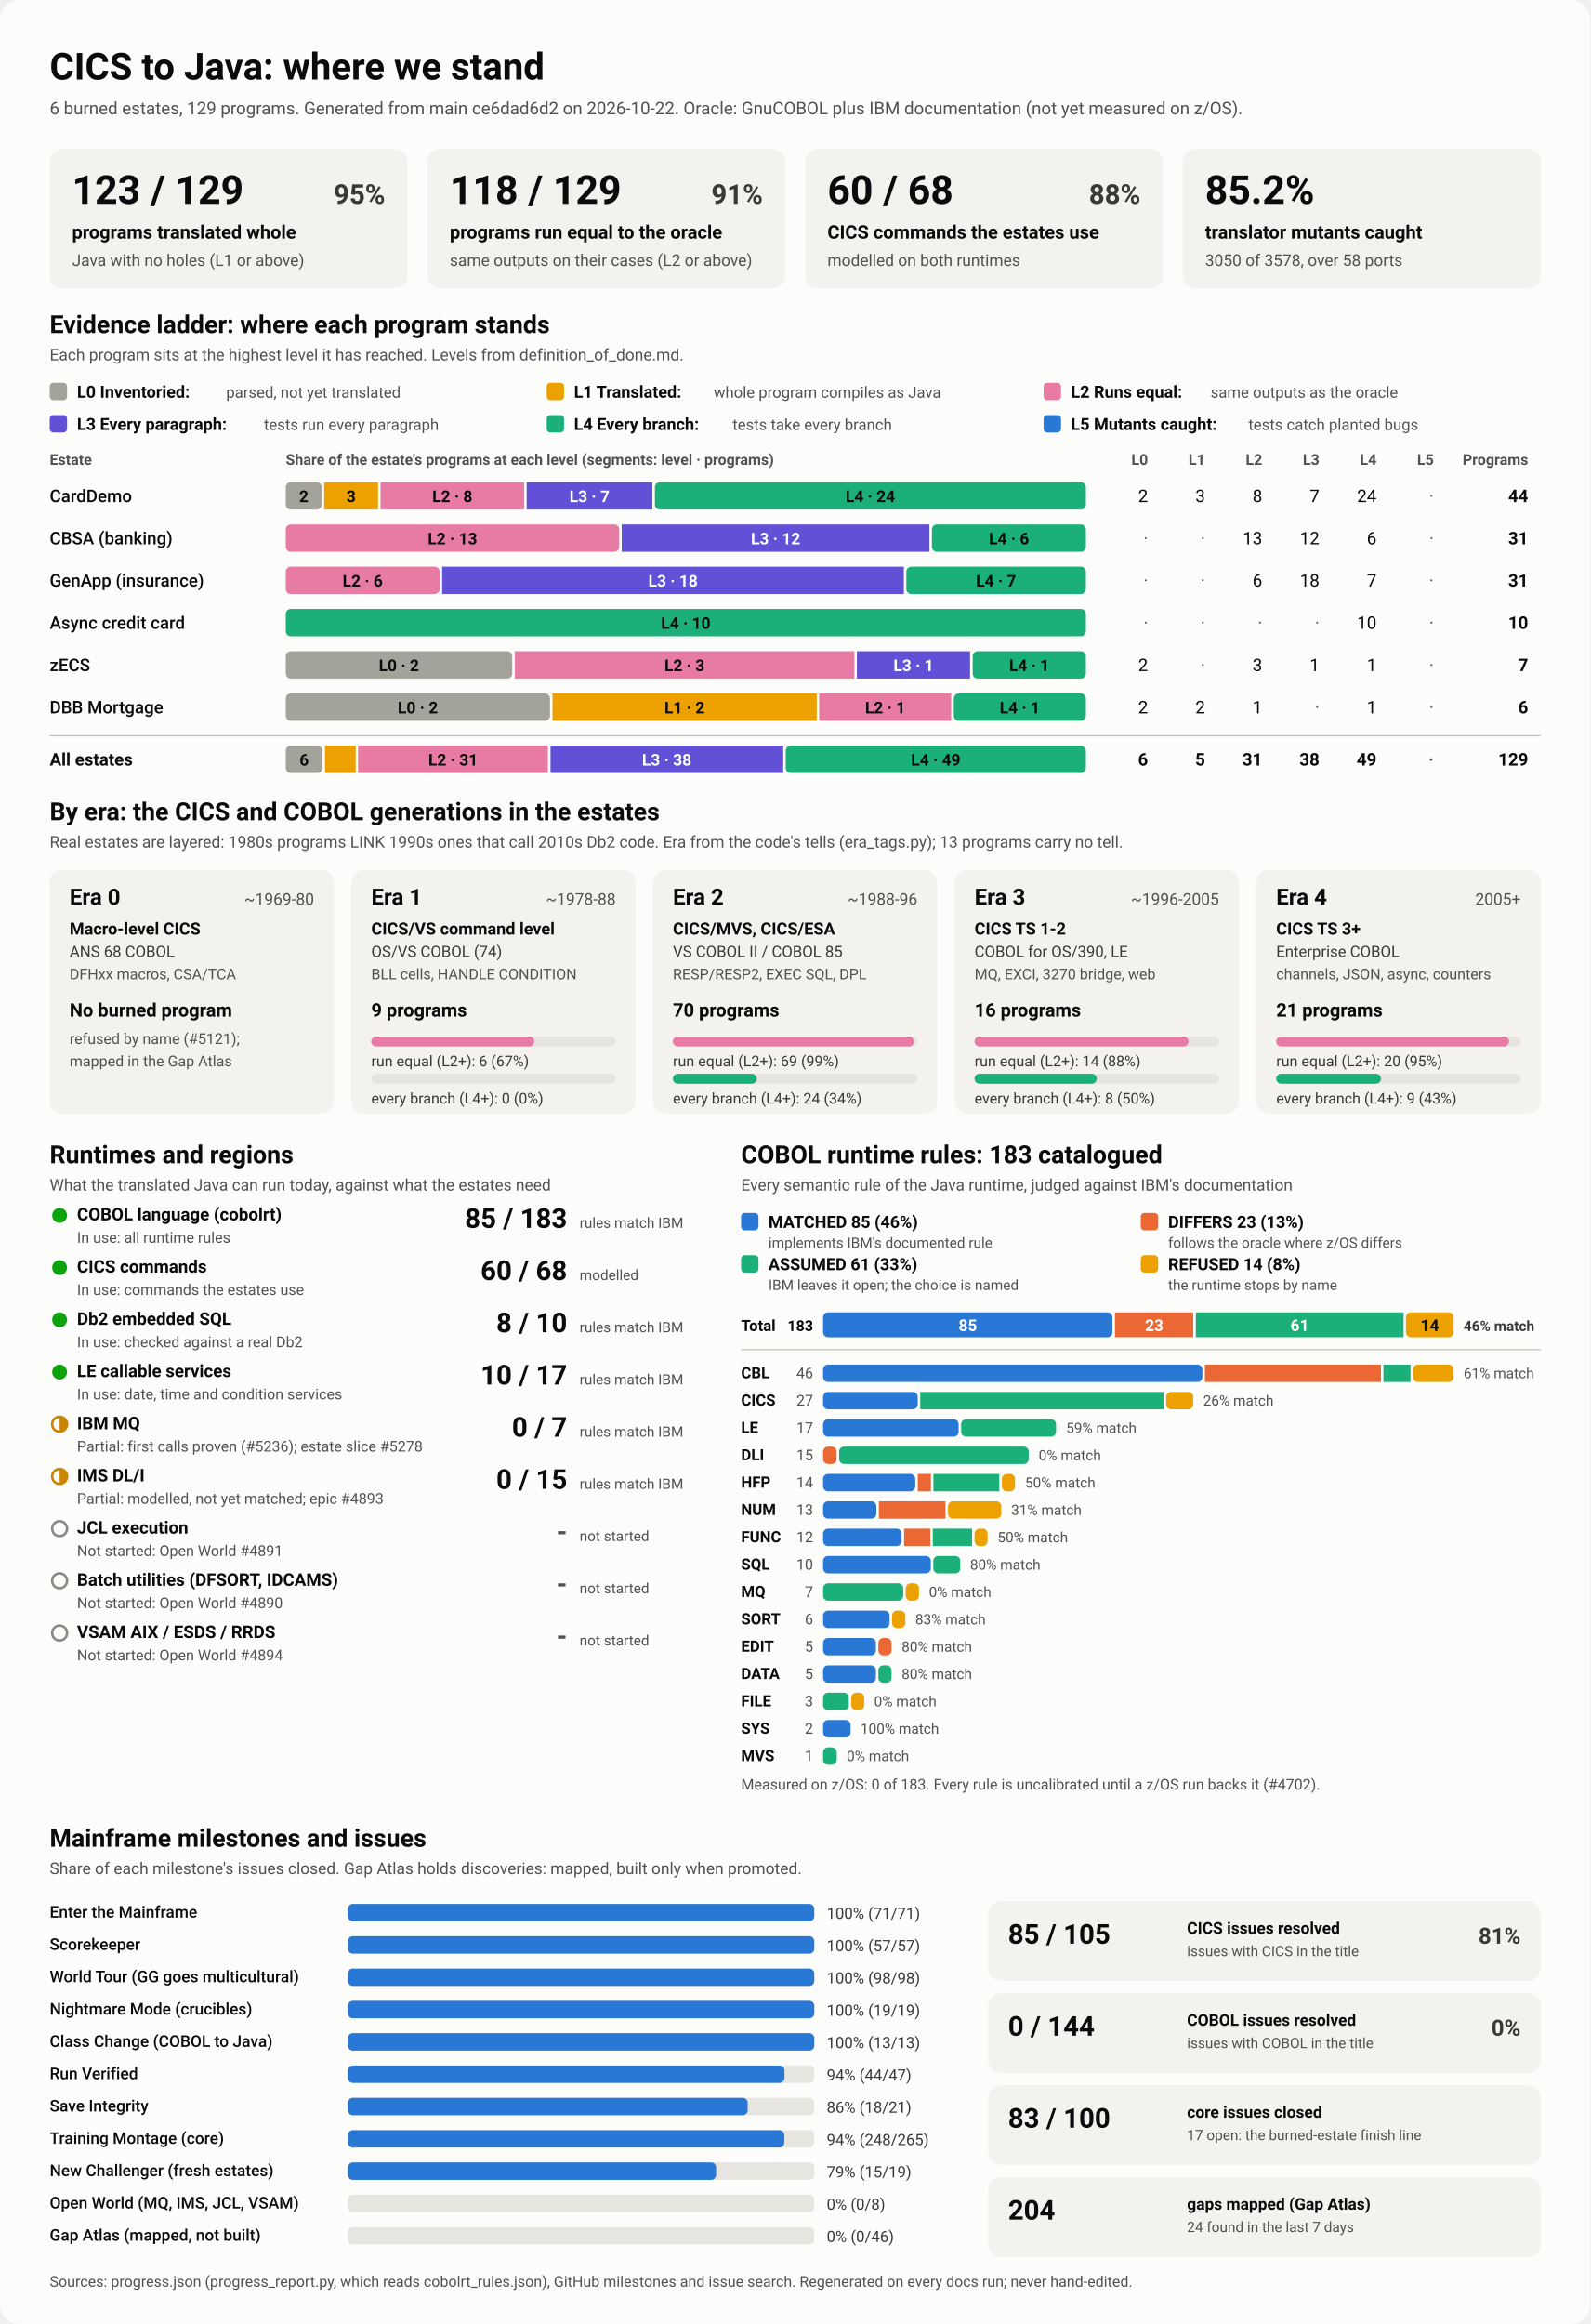
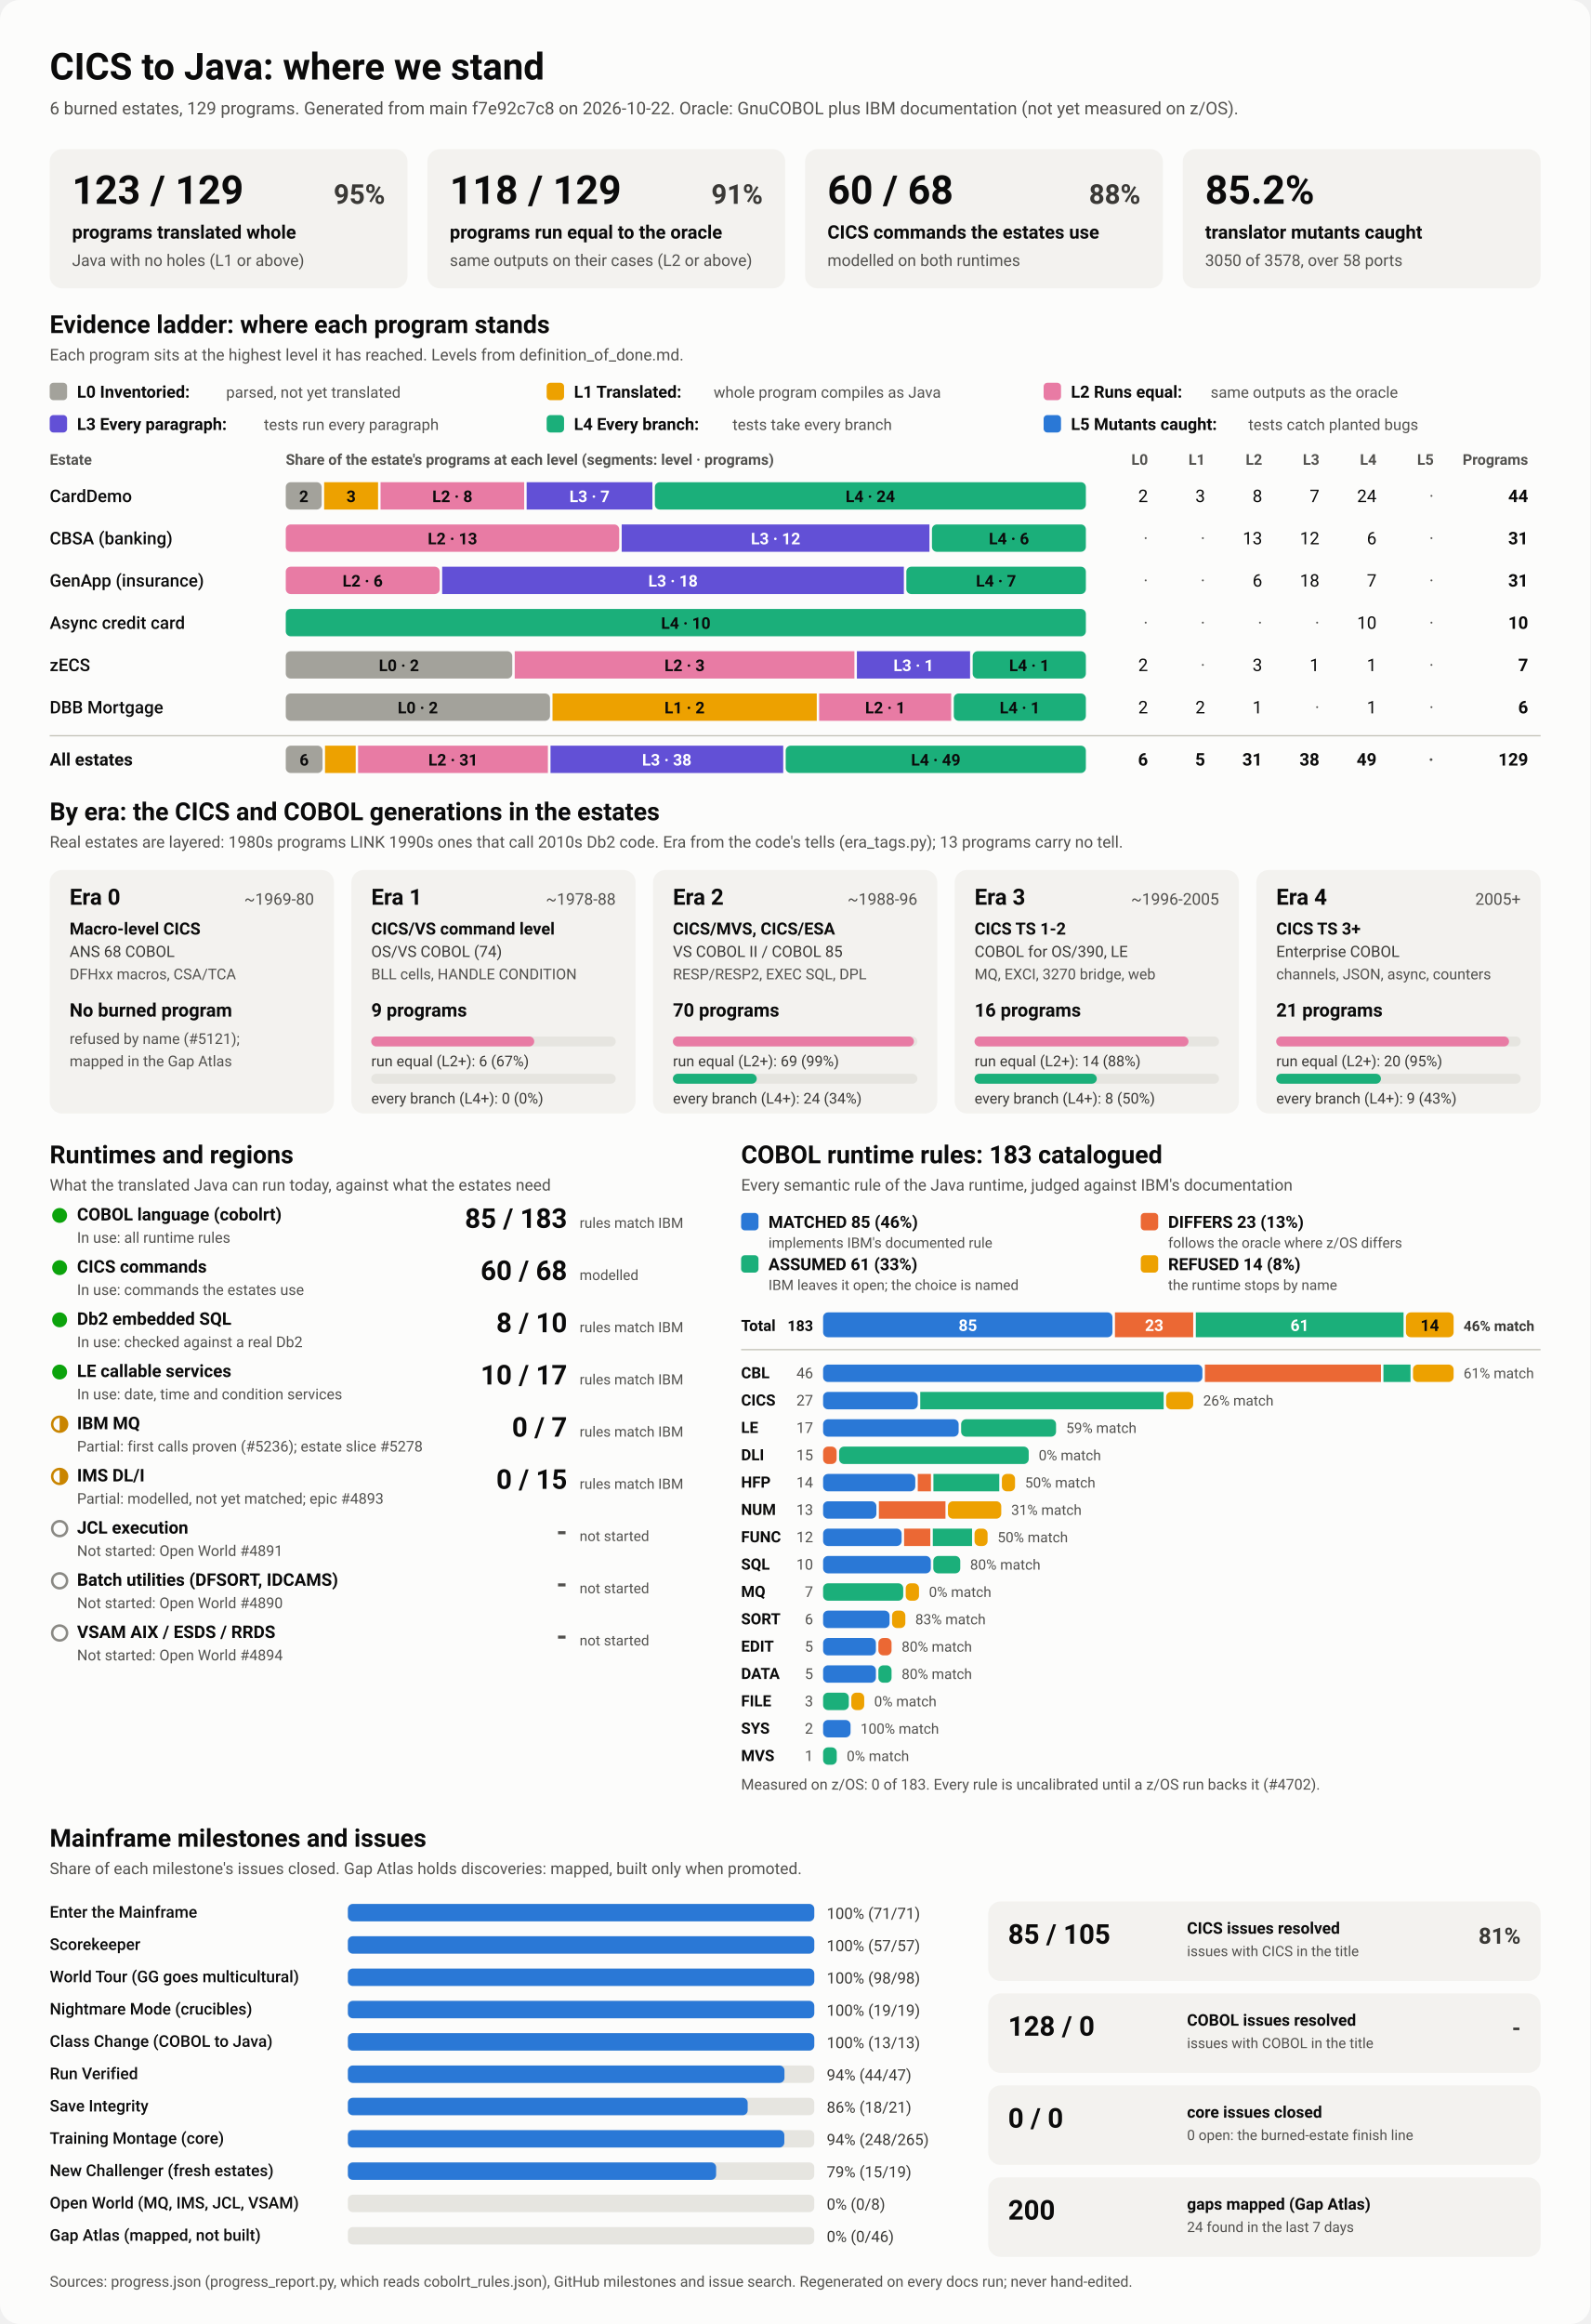
<svg xmlns="http://www.w3.org/2000/svg" viewBox="0 0 1280 1870" width="1280" height="1870" role="img" aria-labelledby="ttl">
  <style>
    svg { font-family: system-ui, -apple-system, 'Segoe UI', Roboto, Helvetica, Arial, sans-serif; }
    .bg { fill: #fcfcfb; }
    .card { fill: #f3f2ef; }
    .track { fill: #e6e5e0; }
    .rule { stroke: #c3c2b7; stroke-width: 1; }
    .t1 { fill: #0b0b0b; } .t2 { fill: #3a3936; } .t3 { fill: #52514e; }
    .on-dark { fill: #ffffff; } .on-light { fill: #0b0b0b; }
    .lv0 { fill: #a3a29b; } .lv1 { fill: #eda100; } .lv2 { fill: #e87ba4; } .lv3 { fill: #6250d6; } .lv4 { fill: #1baf7a; } .lv5 { fill: #2a78d6; } 
    .s0 { fill: #2a78d6; } .s1 { fill: #eb6834; } .s2 { fill: #1baf7a; } .s3 { fill: #eda100; } 
    .prog { fill: #2a78d6; }
    .st-good { fill: #0ca30c; } .st-warn { fill: none; stroke: #c98500; stroke-width: 2; }
    .st-warn-fill { fill: #c98500; } .st-none { fill: none; stroke: #8a8984; stroke-width: 2; }
    @media (prefers-color-scheme: dark) {
      .bg { fill: #1a1a19; } .card { fill: #242422; } .track { fill: #383835; } .rule { stroke: #52514e; }
      .t1 { fill: #f0efec; } .t2 { fill: #dddcd6; } .t3 { fill: #c3c2b7; }
      .on-light { fill: #0b0b0b; } .prog { fill: #3987e5; }
      .lv0 { fill: #6b6a64; } .lv1 { fill: #c98500; } .lv2 { fill: #d55181; } .lv3 { fill: #9085e9; } .lv4 { fill: #199e70; } .lv5 { fill: #3987e5; } 
      .s0 { fill: #3987e5; } .s1 { fill: #d95926; } .s2 { fill: #199e70; } .s3 { fill: #c98500; } 
    }
  </style>
  <rect class="bg" width="1280" height="1870" rx="16" />
  <text x="40.0" y="64.0" class="t1" font-size="30" font-weight="700" text-anchor="start">CICS to Java: where we stand</text>
-   <text x="40.0" y="92.0" class="t3" font-size="14" font-weight="400" text-anchor="start">6 burned estates, 129 programs. Generated from main ce6dad6d2 on 2026-10-22. Oracle: GnuCOBOL plus IBM documentation (not yet measured on z/OS).</text>
+   <text x="40.0" y="92.0" class="t3" font-size="14" font-weight="400" text-anchor="start">6 burned estates, 129 programs. Generated from main f7e92c7c8 on 2026-10-22. Oracle: GnuCOBOL plus IBM documentation (not yet measured on z/OS).</text>
  <rect x="40.0" y="120.0" width="288.0" height="112.0" rx="10" class="card" />
  <text x="58.0" y="164.0" class="t1" font-size="32" font-weight="700" text-anchor="start">123 / 129</text>
  <text x="310.0" y="164.0" class="t2" font-size="22" font-weight="600" text-anchor="end">95%</text>
  <text x="58.0" y="192.0" class="t1" font-size="15" font-weight="600" text-anchor="start">programs translated whole</text>
  <text x="58.0" y="214.0" class="t3" font-size="13" font-weight="400" text-anchor="start">Java with no holes (L1 or above)</text>
  <rect x="344.0" y="120.0" width="288.0" height="112.0" rx="10" class="card" />
  <text x="362.0" y="164.0" class="t1" font-size="32" font-weight="700" text-anchor="start">118 / 129</text>
  <text x="614.0" y="164.0" class="t2" font-size="22" font-weight="600" text-anchor="end">91%</text>
  <text x="362.0" y="192.0" class="t1" font-size="15" font-weight="600" text-anchor="start">programs run equal to the oracle</text>
  <text x="362.0" y="214.0" class="t3" font-size="13" font-weight="400" text-anchor="start">same outputs on their cases (L2 or above)</text>
  <rect x="648.0" y="120.0" width="288.0" height="112.0" rx="10" class="card" />
  <text x="666.0" y="164.0" class="t1" font-size="32" font-weight="700" text-anchor="start">60 / 68</text>
  <text x="918.0" y="164.0" class="t2" font-size="22" font-weight="600" text-anchor="end">88%</text>
  <text x="666.0" y="192.0" class="t1" font-size="15" font-weight="600" text-anchor="start">CICS commands the estates use</text>
  <text x="666.0" y="214.0" class="t3" font-size="13" font-weight="400" text-anchor="start">modelled on both runtimes</text>
  <rect x="952.0" y="120.0" width="288.0" height="112.0" rx="10" class="card" />
  <text x="970.0" y="164.0" class="t1" font-size="32" font-weight="700" text-anchor="start">85.2%</text>
  <text x="970.0" y="192.0" class="t1" font-size="15" font-weight="600" text-anchor="start">translator mutants caught</text>
  <text x="970.0" y="214.0" class="t3" font-size="13" font-weight="400" text-anchor="start">3050 of 3578, over 58 ports</text>
  <text x="40.0" y="268.0" class="t1" font-size="20" font-weight="700" text-anchor="start">Evidence ladder: where each program stands</text>
  <text x="40.0" y="290.0" class="t3" font-size="13" font-weight="400" text-anchor="start">Each program sits at the highest level it has reached. Levels from definition_of_done.md.</text>
  <rect x="40.0" y="308.0" width="14.0" height="14.0" rx="3" class="lv0" />
  <text x="62.0" y="320.0" class="t1" font-size="13.5" font-weight="600" text-anchor="start">L0 Inventoried:</text>
  <text x="182.0" y="320.0" class="t3" font-size="12.5" font-weight="400" text-anchor="start">parsed, not yet translated</text>
  <rect x="440.0" y="308.0" width="14.0" height="14.0" rx="3" class="lv1" />
  <text x="462.0" y="320.0" class="t1" font-size="13.5" font-weight="600" text-anchor="start">L1 Translated:</text>
  <text x="574.4" y="320.0" class="t3" font-size="12.5" font-weight="400" text-anchor="start">whole program compiles as Java</text>
  <rect x="840.0" y="308.0" width="14.0" height="14.0" rx="3" class="lv2" />
  <text x="862.0" y="320.0" class="t1" font-size="13.5" font-weight="600" text-anchor="start">L2 Runs equal:</text>
  <text x="974.4" y="320.0" class="t3" font-size="12.5" font-weight="400" text-anchor="start">same outputs as the oracle</text>
  <rect x="40.0" y="334.0" width="14.0" height="14.0" rx="3" class="lv3" />
  <text x="62.0" y="346.0" class="t1" font-size="13.5" font-weight="600" text-anchor="start">L3 Every paragraph:</text>
  <text x="212.4" y="346.0" class="t3" font-size="12.5" font-weight="400" text-anchor="start">tests run every paragraph</text>
  <rect x="440.0" y="334.0" width="14.0" height="14.0" rx="3" class="lv4" />
  <text x="462.0" y="346.0" class="t1" font-size="13.5" font-weight="600" text-anchor="start">L4 Every branch:</text>
  <text x="589.6" y="346.0" class="t3" font-size="12.5" font-weight="400" text-anchor="start">tests take every branch</text>
  <rect x="840.0" y="334.0" width="14.0" height="14.0" rx="3" class="lv5" />
  <text x="862.0" y="346.0" class="t1" font-size="13.5" font-weight="600" text-anchor="start">L5 Mutants caught:</text>
  <text x="1004.8" y="346.0" class="t3" font-size="12.5" font-weight="400" text-anchor="start">tests catch planted bugs</text>
  <text x="40.0" y="374.0" class="t3" font-size="12" font-weight="600" text-anchor="start">Estate</text>
  <text x="230.0" y="374.0" class="t3" font-size="12" font-weight="600" text-anchor="start">Share of the estate's programs at each level (segments: level · programs)</text>
  <text x="924.0" y="374.0" class="t3" font-size="12" font-weight="600" text-anchor="end">L0</text>
  <text x="970.0" y="374.0" class="t3" font-size="12" font-weight="600" text-anchor="end">L1</text>
  <text x="1016.0" y="374.0" class="t3" font-size="12" font-weight="600" text-anchor="end">L2</text>
  <text x="1062.0" y="374.0" class="t3" font-size="12" font-weight="600" text-anchor="end">L3</text>
  <text x="1108.0" y="374.0" class="t3" font-size="12" font-weight="600" text-anchor="end">L4</text>
  <text x="1154.0" y="374.0" class="t3" font-size="12" font-weight="600" text-anchor="end">L5</text>
  <text x="1230.0" y="374.0" class="t3" font-size="12" font-weight="600" text-anchor="end">Programs</text>
  <text x="40.0" y="404.0" class="t1" font-size="14" font-weight="500" text-anchor="start">CardDemo</text>
  <rect x="230.0" y="388.0" width="28.9" height="22.0" rx="4" class="lv0" />
  <text x="244.5" y="404.0" class="on-light" font-size="13" font-weight="600" text-anchor="middle">2</text>
  <rect x="260.9" y="388.0" width="43.4" height="22.0" rx="0" class="lv1" />
  <text x="282.6" y="404.0" class="on-light" font-size="13" font-weight="600" text-anchor="middle">3</text>
  <rect x="306.3" y="388.0" width="115.6" height="22.0" rx="0" class="lv2" />
  <text x="364.1" y="404.0" class="on-light" font-size="13" font-weight="600" text-anchor="middle">L2 · 8</text>
  <rect x="423.9" y="388.0" width="101.2" height="22.0" rx="0" class="lv3" />
  <text x="474.5" y="404.0" class="on-dark" font-size="13" font-weight="600" text-anchor="middle">L3 · 7</text>
  <rect x="527.1" y="388.0" width="346.9" height="22.0" rx="4" class="lv4" />
  <text x="700.5" y="404.0" class="on-light" font-size="13" font-weight="600" text-anchor="middle">L4 · 24</text>
  <text x="924.0" y="404.0" class="t1" font-size="14" font-weight="400" text-anchor="end">2</text>
  <text x="970.0" y="404.0" class="t1" font-size="14" font-weight="400" text-anchor="end">3</text>
  <text x="1016.0" y="404.0" class="t1" font-size="14" font-weight="400" text-anchor="end">8</text>
  <text x="1062.0" y="404.0" class="t1" font-size="14" font-weight="400" text-anchor="end">7</text>
  <text x="1108.0" y="404.0" class="t1" font-size="14" font-weight="400" text-anchor="end">24</text>
  <text x="1154.0" y="404.0" class="t3" font-size="14" font-weight="400" text-anchor="end">·</text>
  <text x="1230.0" y="404.0" class="t1" font-size="14" font-weight="700" text-anchor="end">44</text>
  <text x="40.0" y="438.0" class="t1" font-size="14" font-weight="500" text-anchor="start">CBSA (banking)</text>
  <rect x="230.0" y="422.0" width="268.4" height="22.0" rx="4" class="lv2" />
  <text x="364.2" y="438.0" class="on-light" font-size="13" font-weight="600" text-anchor="middle">L2 · 13</text>
  <rect x="500.4" y="422.0" width="247.7" height="22.0" rx="0" class="lv3" />
  <text x="624.3" y="438.0" class="on-dark" font-size="13" font-weight="600" text-anchor="middle">L3 · 12</text>
  <rect x="750.1" y="422.0" width="123.9" height="22.0" rx="4" class="lv4" />
  <text x="812.1" y="438.0" class="on-light" font-size="13" font-weight="600" text-anchor="middle">L4 · 6</text>
  <text x="924.0" y="438.0" class="t3" font-size="14" font-weight="400" text-anchor="end">·</text>
  <text x="970.0" y="438.0" class="t3" font-size="14" font-weight="400" text-anchor="end">·</text>
  <text x="1016.0" y="438.0" class="t1" font-size="14" font-weight="400" text-anchor="end">13</text>
  <text x="1062.0" y="438.0" class="t1" font-size="14" font-weight="400" text-anchor="end">12</text>
  <text x="1108.0" y="438.0" class="t1" font-size="14" font-weight="400" text-anchor="end">6</text>
  <text x="1154.0" y="438.0" class="t3" font-size="14" font-weight="400" text-anchor="end">·</text>
  <text x="1230.0" y="438.0" class="t1" font-size="14" font-weight="700" text-anchor="end">31</text>
  <text x="40.0" y="472.0" class="t1" font-size="14" font-weight="500" text-anchor="start">GenApp (insurance)</text>
  <rect x="230.0" y="456.0" width="123.9" height="22.0" rx="4" class="lv2" />
  <text x="291.9" y="472.0" class="on-light" font-size="13" font-weight="600" text-anchor="middle">L2 · 6</text>
  <rect x="355.9" y="456.0" width="371.6" height="22.0" rx="0" class="lv3" />
  <text x="541.7" y="472.0" class="on-dark" font-size="13" font-weight="600" text-anchor="middle">L3 · 18</text>
  <rect x="729.5" y="456.0" width="144.5" height="22.0" rx="4" class="lv4" />
  <text x="801.7" y="472.0" class="on-light" font-size="13" font-weight="600" text-anchor="middle">L4 · 7</text>
  <text x="924.0" y="472.0" class="t3" font-size="14" font-weight="400" text-anchor="end">·</text>
  <text x="970.0" y="472.0" class="t3" font-size="14" font-weight="400" text-anchor="end">·</text>
  <text x="1016.0" y="472.0" class="t1" font-size="14" font-weight="400" text-anchor="end">6</text>
  <text x="1062.0" y="472.0" class="t1" font-size="14" font-weight="400" text-anchor="end">18</text>
  <text x="1108.0" y="472.0" class="t1" font-size="14" font-weight="400" text-anchor="end">7</text>
  <text x="1154.0" y="472.0" class="t3" font-size="14" font-weight="400" text-anchor="end">·</text>
  <text x="1230.0" y="472.0" class="t1" font-size="14" font-weight="700" text-anchor="end">31</text>
  <text x="40.0" y="506.0" class="t1" font-size="14" font-weight="500" text-anchor="start">Async credit card</text>
  <rect x="230.0" y="490.0" width="644.0" height="22.0" rx="4" class="lv4" />
  <text x="552.0" y="506.0" class="on-light" font-size="13" font-weight="600" text-anchor="middle">L4 · 10</text>
  <text x="924.0" y="506.0" class="t3" font-size="14" font-weight="400" text-anchor="end">·</text>
  <text x="970.0" y="506.0" class="t3" font-size="14" font-weight="400" text-anchor="end">·</text>
  <text x="1016.0" y="506.0" class="t3" font-size="14" font-weight="400" text-anchor="end">·</text>
  <text x="1062.0" y="506.0" class="t3" font-size="14" font-weight="400" text-anchor="end">·</text>
  <text x="1108.0" y="506.0" class="t1" font-size="14" font-weight="400" text-anchor="end">10</text>
  <text x="1154.0" y="506.0" class="t3" font-size="14" font-weight="400" text-anchor="end">·</text>
  <text x="1230.0" y="506.0" class="t1" font-size="14" font-weight="700" text-anchor="end">10</text>
  <text x="40.0" y="540.0" class="t1" font-size="14" font-weight="500" text-anchor="start">zECS</text>
  <rect x="230.0" y="524.0" width="182.3" height="22.0" rx="4" class="lv0" />
  <text x="321.1" y="540.0" class="on-light" font-size="13" font-weight="600" text-anchor="middle">L0 · 2</text>
  <rect x="414.3" y="524.0" width="273.4" height="22.0" rx="0" class="lv2" />
  <text x="551.0" y="540.0" class="on-light" font-size="13" font-weight="600" text-anchor="middle">L2 · 3</text>
  <rect x="689.7" y="524.0" width="91.1" height="22.0" rx="0" class="lv3" />
  <text x="735.3" y="540.0" class="on-dark" font-size="13" font-weight="600" text-anchor="middle">L3 · 1</text>
  <rect x="782.9" y="524.0" width="91.1" height="22.0" rx="4" class="lv4" />
  <text x="828.4" y="540.0" class="on-light" font-size="13" font-weight="600" text-anchor="middle">L4 · 1</text>
  <text x="924.0" y="540.0" class="t1" font-size="14" font-weight="400" text-anchor="end">2</text>
  <text x="970.0" y="540.0" class="t3" font-size="14" font-weight="400" text-anchor="end">·</text>
  <text x="1016.0" y="540.0" class="t1" font-size="14" font-weight="400" text-anchor="end">3</text>
  <text x="1062.0" y="540.0" class="t1" font-size="14" font-weight="400" text-anchor="end">1</text>
  <text x="1108.0" y="540.0" class="t1" font-size="14" font-weight="400" text-anchor="end">1</text>
  <text x="1154.0" y="540.0" class="t3" font-size="14" font-weight="400" text-anchor="end">·</text>
  <text x="1230.0" y="540.0" class="t1" font-size="14" font-weight="700" text-anchor="end">7</text>
  <text x="40.0" y="574.0" class="t1" font-size="14" font-weight="500" text-anchor="start">DBB Mortgage</text>
  <rect x="230.0" y="558.0" width="212.7" height="22.0" rx="4" class="lv0" />
  <text x="336.3" y="574.0" class="on-light" font-size="13" font-weight="600" text-anchor="middle">L0 · 2</text>
  <rect x="444.7" y="558.0" width="212.7" height="22.0" rx="0" class="lv1" />
  <text x="551.0" y="574.0" class="on-light" font-size="13" font-weight="600" text-anchor="middle">L1 · 2</text>
  <rect x="659.3" y="558.0" width="106.3" height="22.0" rx="0" class="lv2" />
  <text x="712.5" y="574.0" class="on-light" font-size="13" font-weight="600" text-anchor="middle">L2 · 1</text>
  <rect x="767.7" y="558.0" width="106.3" height="22.0" rx="4" class="lv4" />
  <text x="820.8" y="574.0" class="on-light" font-size="13" font-weight="600" text-anchor="middle">L4 · 1</text>
  <text x="924.0" y="574.0" class="t1" font-size="14" font-weight="400" text-anchor="end">2</text>
  <text x="970.0" y="574.0" class="t1" font-size="14" font-weight="400" text-anchor="end">2</text>
  <text x="1016.0" y="574.0" class="t1" font-size="14" font-weight="400" text-anchor="end">1</text>
  <text x="1062.0" y="574.0" class="t3" font-size="14" font-weight="400" text-anchor="end">·</text>
  <text x="1108.0" y="574.0" class="t1" font-size="14" font-weight="400" text-anchor="end">1</text>
  <text x="1154.0" y="574.0" class="t3" font-size="14" font-weight="400" text-anchor="end">·</text>
  <text x="1230.0" y="574.0" class="t1" font-size="14" font-weight="700" text-anchor="end">6</text>
  <line x1="40" x2="1240" y1="592" y2="592" class="rule" />
  <text x="40.0" y="616.0" class="t1" font-size="14" font-weight="700" text-anchor="start">All estates</text>
  <rect x="230.0" y="600.0" width="29.6" height="22.0" rx="4" class="lv0" />
  <text x="244.8" y="616.0" class="on-light" font-size="13" font-weight="600" text-anchor="middle">6</text>
  <rect x="261.6" y="600.0" width="24.7" height="22.0" rx="0" class="lv1" />
  <rect x="288.2" y="600.0" width="152.8" height="22.0" rx="0" class="lv2" />
  <text x="364.7" y="616.0" class="on-light" font-size="13" font-weight="600" text-anchor="middle">L2 · 31</text>
  <rect x="443.1" y="600.0" width="187.3" height="22.0" rx="0" class="lv3" />
  <text x="536.7" y="616.0" class="on-dark" font-size="13" font-weight="600" text-anchor="middle">L3 · 38</text>
  <rect x="632.4" y="600.0" width="241.6" height="22.0" rx="4" class="lv4" />
  <text x="753.2" y="616.0" class="on-light" font-size="13" font-weight="600" text-anchor="middle">L4 · 49</text>
  <text x="924.0" y="616.0" class="t1" font-size="14" font-weight="700" text-anchor="end">6</text>
  <text x="970.0" y="616.0" class="t1" font-size="14" font-weight="700" text-anchor="end">5</text>
  <text x="1016.0" y="616.0" class="t1" font-size="14" font-weight="700" text-anchor="end">31</text>
  <text x="1062.0" y="616.0" class="t1" font-size="14" font-weight="700" text-anchor="end">38</text>
  <text x="1108.0" y="616.0" class="t1" font-size="14" font-weight="700" text-anchor="end">49</text>
  <text x="1154.0" y="616.0" class="t3" font-size="14" font-weight="700" text-anchor="end">·</text>
  <text x="1230.0" y="616.0" class="t1" font-size="14" font-weight="700" text-anchor="end">129</text>
  <text x="40.0" y="660.0" class="t1" font-size="20" font-weight="700" text-anchor="start">By era: the CICS and COBOL generations in the estates</text>
  <text x="40.0" y="682.0" class="t3" font-size="13" font-weight="400" text-anchor="start">Real estates are layered: 1980s programs LINK 1990s ones that call 2010s Db2 code. Era from the code's tells (era_tags.py); 13 programs carry no tell.</text>
  <rect x="40.0" y="700.0" width="228.8" height="196.0" rx="10" class="card" />
  <text x="56.0" y="728.0" class="t1" font-size="18" font-weight="700" text-anchor="start">Era 0</text>
  <text x="252.8" y="728.0" class="t3" font-size="13" font-weight="400" text-anchor="end">~1969-80</text>
  <text x="56.0" y="752.0" class="t1" font-size="13.5" font-weight="600" text-anchor="start">Macro-level CICS</text>
  <text x="56.0" y="770.0" class="t2" font-size="12.5" font-weight="400" text-anchor="start">ANS 68 COBOL</text>
  <text x="56.0" y="788.0" class="t3" font-size="12" font-weight="400" text-anchor="start">DFHxx macros, CSA/TCA</text>
  <text x="56.0" y="818.0" class="t1" font-size="15" font-weight="700" text-anchor="start">No burned program</text>
  <text x="56.0" y="840.0" class="t3" font-size="12" font-weight="400" text-anchor="start">refused by name (#5121);</text>
  <text x="56.0" y="858.0" class="t3" font-size="12" font-weight="400" text-anchor="start">mapped in the Gap Atlas</text>
  <rect x="282.8" y="700.0" width="228.8" height="196.0" rx="10" class="card" />
  <text x="298.8" y="728.0" class="t1" font-size="18" font-weight="700" text-anchor="start">Era 1</text>
  <text x="495.6" y="728.0" class="t3" font-size="13" font-weight="400" text-anchor="end">~1978-88</text>
  <text x="298.8" y="752.0" class="t1" font-size="13.5" font-weight="600" text-anchor="start">CICS/VS command level</text>
  <text x="298.8" y="770.0" class="t2" font-size="12.5" font-weight="400" text-anchor="start">OS/VS COBOL (74)</text>
  <text x="298.8" y="788.0" class="t3" font-size="12" font-weight="400" text-anchor="start">BLL cells, HANDLE CONDITION</text>
  <text x="298.8" y="818.0" class="t1" font-size="15" font-weight="700" text-anchor="start">9 programs</text>
  <rect x="298.8" y="834.0" width="196.8" height="8.0" rx="4" class="track" />
  <rect x="298.8" y="834.0" width="131.2" height="8.0" rx="4" class="lv2" />
  <text x="298.8" y="858.0" class="t2" font-size="12" font-weight="400" text-anchor="start">run equal (L2+): 6 (67%)</text>
  <rect x="298.8" y="864.0" width="196.8" height="8.0" rx="4" class="track" />
  <text x="298.8" y="888.0" class="t2" font-size="12" font-weight="400" text-anchor="start">every branch (L4+): 0 (0%)</text>
  <rect x="525.6" y="700.0" width="228.8" height="196.0" rx="10" class="card" />
  <text x="541.6" y="728.0" class="t1" font-size="18" font-weight="700" text-anchor="start">Era 2</text>
  <text x="738.4" y="728.0" class="t3" font-size="13" font-weight="400" text-anchor="end">~1988-96</text>
  <text x="541.6" y="752.0" class="t1" font-size="13.5" font-weight="600" text-anchor="start">CICS/MVS, CICS/ESA</text>
  <text x="541.6" y="770.0" class="t2" font-size="12.5" font-weight="400" text-anchor="start">VS COBOL II / COBOL 85</text>
  <text x="541.6" y="788.0" class="t3" font-size="12" font-weight="400" text-anchor="start">RESP/RESP2, EXEC SQL, DPL</text>
  <text x="541.6" y="818.0" class="t1" font-size="15" font-weight="700" text-anchor="start">70 programs</text>
  <rect x="541.6" y="834.0" width="196.8" height="8.0" rx="4" class="track" />
  <rect x="541.6" y="834.0" width="194.0" height="8.0" rx="4" class="lv2" />
  <text x="541.6" y="858.0" class="t2" font-size="12" font-weight="400" text-anchor="start">run equal (L2+): 69 (99%)</text>
  <rect x="541.6" y="864.0" width="196.8" height="8.0" rx="4" class="track" />
  <rect x="541.6" y="864.0" width="67.5" height="8.0" rx="4" class="lv4" />
  <text x="541.6" y="888.0" class="t2" font-size="12" font-weight="400" text-anchor="start">every branch (L4+): 24 (34%)</text>
  <rect x="768.4" y="700.0" width="228.8" height="196.0" rx="10" class="card" />
  <text x="784.4" y="728.0" class="t1" font-size="18" font-weight="700" text-anchor="start">Era 3</text>
  <text x="981.2" y="728.0" class="t3" font-size="13" font-weight="400" text-anchor="end">~1996-2005</text>
  <text x="784.4" y="752.0" class="t1" font-size="13.5" font-weight="600" text-anchor="start">CICS TS 1-2</text>
  <text x="784.4" y="770.0" class="t2" font-size="12.5" font-weight="400" text-anchor="start">COBOL for OS/390, LE</text>
  <text x="784.4" y="788.0" class="t3" font-size="12" font-weight="400" text-anchor="start">MQ, EXCI, 3270 bridge, web</text>
  <text x="784.4" y="818.0" class="t1" font-size="15" font-weight="700" text-anchor="start">16 programs</text>
  <rect x="784.4" y="834.0" width="196.8" height="8.0" rx="4" class="track" />
  <rect x="784.4" y="834.0" width="172.2" height="8.0" rx="4" class="lv2" />
  <text x="784.4" y="858.0" class="t2" font-size="12" font-weight="400" text-anchor="start">run equal (L2+): 14 (88%)</text>
  <rect x="784.4" y="864.0" width="196.8" height="8.0" rx="4" class="track" />
  <rect x="784.4" y="864.0" width="98.4" height="8.0" rx="4" class="lv4" />
  <text x="784.4" y="888.0" class="t2" font-size="12" font-weight="400" text-anchor="start">every branch (L4+): 8 (50%)</text>
  <rect x="1011.2" y="700.0" width="228.8" height="196.0" rx="10" class="card" />
  <text x="1027.2" y="728.0" class="t1" font-size="18" font-weight="700" text-anchor="start">Era 4</text>
  <text x="1224.0" y="728.0" class="t3" font-size="13" font-weight="400" text-anchor="end">2005+</text>
  <text x="1027.2" y="752.0" class="t1" font-size="13.5" font-weight="600" text-anchor="start">CICS TS 3+</text>
  <text x="1027.2" y="770.0" class="t2" font-size="12.5" font-weight="400" text-anchor="start">Enterprise COBOL</text>
  <text x="1027.2" y="788.0" class="t3" font-size="12" font-weight="400" text-anchor="start">channels, JSON, async, counters</text>
  <text x="1027.2" y="818.0" class="t1" font-size="15" font-weight="700" text-anchor="start">21 programs</text>
  <rect x="1027.2" y="834.0" width="196.8" height="8.0" rx="4" class="track" />
  <rect x="1027.2" y="834.0" width="187.4" height="8.0" rx="4" class="lv2" />
  <text x="1027.2" y="858.0" class="t2" font-size="12" font-weight="400" text-anchor="start">run equal (L2+): 20 (95%)</text>
  <rect x="1027.2" y="864.0" width="196.8" height="8.0" rx="4" class="track" />
  <rect x="1027.2" y="864.0" width="84.3" height="8.0" rx="4" class="lv4" />
  <text x="1027.2" y="888.0" class="t2" font-size="12" font-weight="400" text-anchor="start">every branch (L4+): 9 (43%)</text>
  <text x="40.0" y="936.0" class="t1" font-size="20" font-weight="700" text-anchor="start">Runtimes and regions</text>
  <text x="40.0" y="958.0" class="t3" font-size="13" font-weight="400" text-anchor="start">What the translated Java can run today, against what the estates need</text>
  <circle cx="48" cy="978" r="6" class="st-good" />
  <text x="62.0" y="982.0" class="t1" font-size="14" font-weight="600" text-anchor="start">COBOL language (cobolrt)</text>
  <text x="62.0" y="1000.0" class="t3" font-size="12" font-weight="400" text-anchor="start">In use: all runtime rules</text>
  <text x="456.5" y="988.0" class="t1" font-size="22" font-weight="700" text-anchor="end">85 / 183</text>
  <text x="466.5" y="988.0" class="t3" font-size="11.5" font-weight="400" text-anchor="start">rules match IBM</text>
  <circle cx="48" cy="1020" r="6" class="st-good" />
  <text x="62.0" y="1024.0" class="t1" font-size="14" font-weight="600" text-anchor="start">CICS commands</text>
  <text x="62.0" y="1042.0" class="t3" font-size="12" font-weight="400" text-anchor="start">In use: commands the estates use</text>
  <text x="456.5" y="1030.0" class="t1" font-size="22" font-weight="700" text-anchor="end">60 / 68</text>
  <text x="466.5" y="1030.0" class="t3" font-size="11.5" font-weight="400" text-anchor="start">modelled</text>
  <circle cx="48" cy="1062" r="6" class="st-good" />
  <text x="62.0" y="1066.0" class="t1" font-size="14" font-weight="600" text-anchor="start">Db2 embedded SQL</text>
  <text x="62.0" y="1084.0" class="t3" font-size="12" font-weight="400" text-anchor="start">In use: checked against a real Db2</text>
  <text x="456.5" y="1072.0" class="t1" font-size="22" font-weight="700" text-anchor="end">8 / 10</text>
  <text x="466.5" y="1072.0" class="t3" font-size="11.5" font-weight="400" text-anchor="start">rules match IBM</text>
  <circle cx="48" cy="1104" r="6" class="st-good" />
  <text x="62.0" y="1108.0" class="t1" font-size="14" font-weight="600" text-anchor="start">LE callable services</text>
  <text x="62.0" y="1126.0" class="t3" font-size="12" font-weight="400" text-anchor="start">In use: date, time and condition services</text>
  <text x="456.5" y="1114.0" class="t1" font-size="22" font-weight="700" text-anchor="end">10 / 17</text>
  <text x="466.5" y="1114.0" class="t3" font-size="11.5" font-weight="400" text-anchor="start">rules match IBM</text>
  <circle cx="48" cy="1146" r="6" class="st-warn" />
  <path d="M 48 1140 A 6 6 0 0 1 48 1152 Z" class="st-warn-fill" />
  <text x="62.0" y="1150.0" class="t1" font-size="14" font-weight="600" text-anchor="start">IBM MQ</text>
  <text x="62.0" y="1168.0" class="t3" font-size="12" font-weight="400" text-anchor="start">Partial: first calls proven (#5236); estate slice #5278</text>
  <text x="456.5" y="1156.0" class="t1" font-size="22" font-weight="700" text-anchor="end">0 / 7</text>
  <text x="466.5" y="1156.0" class="t3" font-size="11.5" font-weight="400" text-anchor="start">rules match IBM</text>
  <circle cx="48" cy="1188" r="6" class="st-warn" />
  <path d="M 48 1182 A 6 6 0 0 1 48 1194 Z" class="st-warn-fill" />
  <text x="62.0" y="1192.0" class="t1" font-size="14" font-weight="600" text-anchor="start">IMS DL/I</text>
  <text x="62.0" y="1210.0" class="t3" font-size="12" font-weight="400" text-anchor="start">Partial: modelled, not yet matched; epic #4893</text>
  <text x="456.5" y="1198.0" class="t1" font-size="22" font-weight="700" text-anchor="end">0 / 15</text>
  <text x="466.5" y="1198.0" class="t3" font-size="11.5" font-weight="400" text-anchor="start">rules match IBM</text>
  <circle cx="48" cy="1230" r="6" class="st-none" />
  <text x="62.0" y="1234.0" class="t1" font-size="14" font-weight="600" text-anchor="start">JCL execution</text>
  <text x="62.0" y="1252.0" class="t3" font-size="12" font-weight="400" text-anchor="start">Not started: Open World #4891</text>
  <text x="456.5" y="1240.0" class="t3" font-size="22" font-weight="700" text-anchor="end">-</text>
  <text x="466.5" y="1240.0" class="t3" font-size="11.5" font-weight="400" text-anchor="start">not started</text>
  <circle cx="48" cy="1272" r="6" class="st-none" />
  <text x="62.0" y="1276.0" class="t1" font-size="14" font-weight="600" text-anchor="start">Batch utilities (DFSORT, IDCAMS)</text>
  <text x="62.0" y="1294.0" class="t3" font-size="12" font-weight="400" text-anchor="start">Not started: Open World #4890</text>
  <text x="456.5" y="1282.0" class="t3" font-size="22" font-weight="700" text-anchor="end">-</text>
  <text x="466.5" y="1282.0" class="t3" font-size="11.5" font-weight="400" text-anchor="start">not started</text>
  <circle cx="48" cy="1314" r="6" class="st-none" />
  <text x="62.0" y="1318.0" class="t1" font-size="14" font-weight="600" text-anchor="start">VSAM AIX / ESDS / RRDS</text>
  <text x="62.0" y="1336.0" class="t3" font-size="12" font-weight="400" text-anchor="start">Not started: Open World #4894</text>
  <text x="456.5" y="1324.0" class="t3" font-size="22" font-weight="700" text-anchor="end">-</text>
  <text x="466.5" y="1324.0" class="t3" font-size="11.5" font-weight="400" text-anchor="start">not started</text>
  <text x="596.5" y="936.0" class="t1" font-size="20" font-weight="700" text-anchor="start">COBOL runtime rules: 183 catalogued</text>
  <text x="596.5" y="958.0" class="t3" font-size="13" font-weight="400" text-anchor="start">Every semantic rule of the Java runtime, judged against IBM's documentation</text>
  <rect x="596.5" y="976.0" width="14.0" height="14.0" rx="3" class="s0" />
  <text x="618.5" y="988.0" class="t1" font-size="13.5" font-weight="600" text-anchor="start">MATCHED  85 (46%)</text>
  <text x="618.5" y="1004.0" class="t3" font-size="11.5" font-weight="400" text-anchor="start">implements IBM's documented rule</text>
  <rect x="918.2" y="976.0" width="14.0" height="14.0" rx="3" class="s1" />
  <text x="940.2" y="988.0" class="t1" font-size="13.5" font-weight="600" text-anchor="start">DIFFERS  23 (13%)</text>
  <text x="940.2" y="1004.0" class="t3" font-size="11.5" font-weight="400" text-anchor="start">follows the oracle where z/OS differs</text>
  <rect x="596.5" y="1010.0" width="14.0" height="14.0" rx="3" class="s2" />
  <text x="618.5" y="1022.0" class="t1" font-size="13.5" font-weight="600" text-anchor="start">ASSUMED  61 (33%)</text>
  <text x="618.5" y="1038.0" class="t3" font-size="11.5" font-weight="400" text-anchor="start">IBM leaves it open; the choice is named</text>
  <rect x="918.2" y="1010.0" width="14.0" height="14.0" rx="3" class="s3" />
  <text x="940.2" y="1022.0" class="t1" font-size="13.5" font-weight="600" text-anchor="start">REFUSED  14 (8%)</text>
  <text x="940.2" y="1038.0" class="t3" font-size="11.5" font-weight="400" text-anchor="start">the runtime stops by name</text>
  <text x="596.5" y="1071.0" class="t1" font-size="12.5" font-weight="700" text-anchor="start">Total</text>
  <text x="654.5" y="1071.0" class="t1" font-size="12" font-weight="700" text-anchor="end">183</text>
  <rect x="662.5" y="1056.0" width="232.9" height="20.0" rx="4" class="s0" />
  <text x="779.0" y="1071.0" class="on-dark" font-size="13" font-weight="600" text-anchor="middle">85</text>
  <rect x="897.4" y="1056.0" width="63.0" height="20.0" rx="0" class="s1" />
  <text x="929.0" y="1071.0" class="on-dark" font-size="13" font-weight="600" text-anchor="middle">23</text>
  <rect x="962.5" y="1056.0" width="167.2" height="20.0" rx="0" class="s2" />
  <text x="1046.1" y="1071.0" class="on-dark" font-size="13" font-weight="600" text-anchor="middle">61</text>
  <rect x="1131.6" y="1056.0" width="38.4" height="20.0" rx="4" class="s3" />
  <text x="1150.8" y="1071.0" class="on-light" font-size="13" font-weight="600" text-anchor="middle">14</text>
  <text x="1178.0" y="1071.0" class="t2" font-size="11.5" font-weight="600" text-anchor="start">46% match</text>
  <line x1="596.5" x2="1240.0" y1="1086" y2="1086" class="rule" />
  <text x="596.5" y="1109.0" class="t1" font-size="12.5" font-weight="600" text-anchor="start">CBL</text>
  <text x="654.5" y="1109.0" class="t3" font-size="12" font-weight="400" text-anchor="end">46</text>
  <rect x="662.5" y="1098.0" width="305.3" height="14.0" rx="4" class="s0" />
  <rect x="969.8" y="1098.0" width="141.7" height="14.0" rx="0" class="s1" />
  <rect x="1113.5" y="1098.0" width="21.8" height="14.0" rx="0" class="s2" />
  <rect x="1137.3" y="1098.0" width="32.7" height="14.0" rx="4" class="s3" />
  <text x="1178.0" y="1109.0" class="t3" font-size="11.5" font-weight="400" text-anchor="start">61% match</text>
  <text x="596.5" y="1131.0" class="t1" font-size="12.5" font-weight="600" text-anchor="start">CICS</text>
  <text x="654.5" y="1131.0" class="t3" font-size="12" font-weight="400" text-anchor="end">27</text>
  <rect x="662.5" y="1120.0" width="76.2" height="14.0" rx="4" class="s0" />
  <rect x="740.7" y="1120.0" width="195.9" height="14.0" rx="0" class="s2" />
  <rect x="938.6" y="1120.0" width="21.8" height="14.0" rx="4" class="s3" />
  <text x="968.4" y="1131.0" class="t3" font-size="11.5" font-weight="400" text-anchor="start">26% match</text>
  <text x="596.5" y="1153.0" class="t1" font-size="12.5" font-weight="600" text-anchor="start">LE</text>
  <text x="654.5" y="1153.0" class="t3" font-size="12" font-weight="400" text-anchor="end">17</text>
  <rect x="662.5" y="1142.0" width="109.1" height="14.0" rx="4" class="s0" />
  <rect x="773.6" y="1142.0" width="76.4" height="14.0" rx="4" class="s2" />
  <text x="858.1" y="1153.0" class="t3" font-size="11.5" font-weight="400" text-anchor="start">59% match</text>
  <text x="596.5" y="1175.0" class="t1" font-size="12.5" font-weight="600" text-anchor="start">DLI</text>
  <text x="654.5" y="1175.0" class="t3" font-size="12" font-weight="400" text-anchor="end">15</text>
  <rect x="662.5" y="1164.0" width="10.9" height="14.0" rx="4" class="s1" />
  <rect x="675.4" y="1164.0" width="152.6" height="14.0" rx="4" class="s2" />
  <text x="836.0" y="1175.0" class="t3" font-size="11.5" font-weight="400" text-anchor="start">0% match</text>
  <text x="596.5" y="1197.0" class="t1" font-size="12.5" font-weight="600" text-anchor="start">HFP</text>
  <text x="654.5" y="1197.0" class="t3" font-size="12" font-weight="400" text-anchor="end">14</text>
  <rect x="662.5" y="1186.0" width="74.2" height="14.0" rx="4" class="s0" />
  <rect x="738.7" y="1186.0" width="10.6" height="14.0" rx="0" class="s1" />
  <rect x="751.3" y="1186.0" width="53.0" height="14.0" rx="0" class="s2" />
  <rect x="806.4" y="1186.0" width="10.6" height="14.0" rx="4" class="s3" />
  <text x="825.0" y="1197.0" class="t3" font-size="11.5" font-weight="400" text-anchor="start">50% match</text>
  <text x="596.5" y="1219.0" class="t1" font-size="12.5" font-weight="600" text-anchor="start">NUM</text>
  <text x="654.5" y="1219.0" class="t3" font-size="12" font-weight="400" text-anchor="end">13</text>
  <rect x="662.5" y="1208.0" width="42.9" height="14.0" rx="4" class="s0" />
  <rect x="707.4" y="1208.0" width="53.6" height="14.0" rx="0" class="s1" />
  <rect x="763.0" y="1208.0" width="42.9" height="14.0" rx="4" class="s3" />
  <text x="813.9" y="1219.0" class="t3" font-size="11.5" font-weight="400" text-anchor="start">31% match</text>
  <text x="596.5" y="1241.0" class="t1" font-size="12.5" font-weight="600" text-anchor="start">FUNC</text>
  <text x="654.5" y="1241.0" class="t3" font-size="12" font-weight="400" text-anchor="end">12</text>
  <rect x="662.5" y="1230.0" width="63.2" height="14.0" rx="4" class="s0" />
  <rect x="727.7" y="1230.0" width="21.1" height="14.0" rx="0" class="s1" />
  <rect x="750.8" y="1230.0" width="31.6" height="14.0" rx="0" class="s2" />
  <rect x="784.4" y="1230.0" width="10.5" height="14.0" rx="4" class="s3" />
  <text x="802.9" y="1241.0" class="t3" font-size="11.5" font-weight="400" text-anchor="start">50% match</text>
  <text x="596.5" y="1263.0" class="t1" font-size="12.5" font-weight="600" text-anchor="start">SQL</text>
  <text x="654.5" y="1263.0" class="t3" font-size="12" font-weight="400" text-anchor="end">10</text>
  <rect x="662.5" y="1252.0" width="86.7" height="14.0" rx="4" class="s0" />
  <rect x="751.2" y="1252.0" width="21.7" height="14.0" rx="4" class="s2" />
  <text x="780.8" y="1263.0" class="t3" font-size="11.5" font-weight="400" text-anchor="start">80% match</text>
  <text x="596.5" y="1285.0" class="t1" font-size="12.5" font-weight="600" text-anchor="start">MQ</text>
  <text x="654.5" y="1285.0" class="t3" font-size="12" font-weight="400" text-anchor="end">7</text>
  <rect x="662.5" y="1274.0" width="64.5" height="14.0" rx="4" class="s2" />
  <rect x="729.0" y="1274.0" width="10.7" height="14.0" rx="4" class="s3" />
  <text x="747.7" y="1285.0" class="t3" font-size="11.5" font-weight="400" text-anchor="start">0% match</text>
  <text x="596.5" y="1307.0" class="t1" font-size="12.5" font-weight="600" text-anchor="start">SORT</text>
  <text x="654.5" y="1307.0" class="t3" font-size="12" font-weight="400" text-anchor="end">6</text>
  <rect x="662.5" y="1296.0" width="53.5" height="14.0" rx="4" class="s0" />
  <rect x="718.0" y="1296.0" width="10.7" height="14.0" rx="4" class="s3" />
  <text x="736.7" y="1307.0" class="t3" font-size="11.5" font-weight="400" text-anchor="start">83% match</text>
  <text x="596.5" y="1329.0" class="t1" font-size="12.5" font-weight="600" text-anchor="start">EDIT</text>
  <text x="654.5" y="1329.0" class="t3" font-size="12" font-weight="400" text-anchor="end">5</text>
  <rect x="662.5" y="1318.0" width="42.5" height="14.0" rx="4" class="s0" />
  <rect x="707.0" y="1318.0" width="10.6" height="14.0" rx="4" class="s1" />
  <text x="725.7" y="1329.0" class="t3" font-size="11.5" font-weight="400" text-anchor="start">80% match</text>
  <text x="596.5" y="1351.0" class="t1" font-size="12.5" font-weight="600" text-anchor="start">DATA</text>
  <text x="654.5" y="1351.0" class="t3" font-size="12" font-weight="400" text-anchor="end">5</text>
  <rect x="662.5" y="1340.0" width="42.5" height="14.0" rx="4" class="s0" />
  <rect x="707.0" y="1340.0" width="10.6" height="14.0" rx="4" class="s2" />
  <text x="725.7" y="1351.0" class="t3" font-size="11.5" font-weight="400" text-anchor="start">80% match</text>
  <text x="596.5" y="1373.0" class="t1" font-size="12.5" font-weight="600" text-anchor="start">FILE</text>
  <text x="654.5" y="1373.0" class="t3" font-size="12" font-weight="400" text-anchor="end">3</text>
  <rect x="662.5" y="1362.0" width="20.7" height="14.0" rx="4" class="s2" />
  <rect x="685.2" y="1362.0" width="10.4" height="14.0" rx="4" class="s3" />
  <text x="703.6" y="1373.0" class="t3" font-size="11.5" font-weight="400" text-anchor="start">0% match</text>
  <text x="596.5" y="1395.0" class="t1" font-size="12.5" font-weight="600" text-anchor="start">SYS</text>
  <text x="654.5" y="1395.0" class="t3" font-size="12" font-weight="400" text-anchor="end">2</text>
  <rect x="662.5" y="1384.0" width="22.1" height="14.0" rx="4" class="s0" />
  <text x="692.6" y="1395.0" class="t3" font-size="11.5" font-weight="400" text-anchor="start">100% match</text>
  <text x="596.5" y="1417.0" class="t1" font-size="12.5" font-weight="600" text-anchor="start">MVS</text>
  <text x="654.5" y="1417.0" class="t3" font-size="12" font-weight="400" text-anchor="end">1</text>
  <rect x="662.5" y="1406.0" width="11.0" height="14.0" rx="4" class="s2" />
  <text x="681.5" y="1417.0" class="t3" font-size="11.5" font-weight="400" text-anchor="start">0% match</text>
  <text x="596.5" y="1440.0" class="t3" font-size="12" font-weight="400" text-anchor="start">Measured on z/OS: 0 of 183. Every rule is uncalibrated until a z/OS run backs it (#4702).</text>
  <text x="40.0" y="1486.0" class="t1" font-size="20" font-weight="700" text-anchor="start">Mainframe milestones and issues</text>
  <text x="40.0" y="1508.0" class="t3" font-size="13" font-weight="400" text-anchor="start">Share of each milestone's issues closed. Gap Atlas holds discoveries: mapped, built only when promoted.</text>
  <text x="40.0" y="1543.0" class="t1" font-size="13" font-weight="500" text-anchor="start">Enter the Mainframe</text>
  <rect x="280.0" y="1532.0" width="375.4" height="14.0" rx="4" class="track" />
  <rect x="280.0" y="1532.0" width="375.4" height="14.0" rx="4" class="prog" />
  <text x="665.4" y="1544.0" class="t2" font-size="12.5" font-weight="400" text-anchor="start">100%  (71/71)</text>
  <text x="40.0" y="1569.0" class="t1" font-size="13" font-weight="500" text-anchor="start">Scorekeeper</text>
  <rect x="280.0" y="1558.0" width="375.4" height="14.0" rx="4" class="track" />
  <rect x="280.0" y="1558.0" width="375.4" height="14.0" rx="4" class="prog" />
  <text x="665.4" y="1570.0" class="t2" font-size="12.5" font-weight="400" text-anchor="start">100%  (57/57)</text>
  <text x="40.0" y="1595.0" class="t1" font-size="13" font-weight="500" text-anchor="start">World Tour (GG goes multicultural)</text>
  <rect x="280.0" y="1584.0" width="375.4" height="14.0" rx="4" class="track" />
  <rect x="280.0" y="1584.0" width="375.4" height="14.0" rx="4" class="prog" />
  <text x="665.4" y="1596.0" class="t2" font-size="12.5" font-weight="400" text-anchor="start">100%  (98/98)</text>
  <text x="40.0" y="1621.0" class="t1" font-size="13" font-weight="500" text-anchor="start">Nightmare Mode (crucibles)</text>
  <rect x="280.0" y="1610.0" width="375.4" height="14.0" rx="4" class="track" />
  <rect x="280.0" y="1610.0" width="375.4" height="14.0" rx="4" class="prog" />
  <text x="665.4" y="1622.0" class="t2" font-size="12.5" font-weight="400" text-anchor="start">100%  (19/19)</text>
  <text x="40.0" y="1647.0" class="t1" font-size="13" font-weight="500" text-anchor="start">Class Change (COBOL to Java)</text>
  <rect x="280.0" y="1636.0" width="375.4" height="14.0" rx="4" class="track" />
  <rect x="280.0" y="1636.0" width="375.4" height="14.0" rx="4" class="prog" />
  <text x="665.4" y="1648.0" class="t2" font-size="12.5" font-weight="400" text-anchor="start">100%  (13/13)</text>
  <text x="40.0" y="1673.0" class="t1" font-size="13" font-weight="500" text-anchor="start">Run Verified</text>
  <rect x="280.0" y="1662.0" width="375.4" height="14.0" rx="4" class="track" />
  <rect x="280.0" y="1662.0" width="351.4" height="14.0" rx="4" class="prog" />
  <text x="665.4" y="1674.0" class="t2" font-size="12.5" font-weight="400" text-anchor="start">94%  (44/47)</text>
  <text x="40.0" y="1699.0" class="t1" font-size="13" font-weight="500" text-anchor="start">Save Integrity</text>
  <rect x="280.0" y="1688.0" width="375.4" height="14.0" rx="4" class="track" />
  <rect x="280.0" y="1688.0" width="321.8" height="14.0" rx="4" class="prog" />
  <text x="665.4" y="1700.0" class="t2" font-size="12.5" font-weight="400" text-anchor="start">86%  (18/21)</text>
  <text x="40.0" y="1725.0" class="t1" font-size="13" font-weight="500" text-anchor="start">Training Montage (core)</text>
  <rect x="280.0" y="1714.0" width="375.4" height="14.0" rx="4" class="track" />
  <rect x="280.0" y="1714.0" width="351.3" height="14.0" rx="4" class="prog" />
  <text x="665.4" y="1726.0" class="t2" font-size="12.5" font-weight="400" text-anchor="start">94%  (248/265)</text>
  <text x="40.0" y="1751.0" class="t1" font-size="13" font-weight="500" text-anchor="start">New Challenger (fresh estates)</text>
  <rect x="280.0" y="1740.0" width="375.4" height="14.0" rx="4" class="track" />
  <rect x="280.0" y="1740.0" width="296.4" height="14.0" rx="4" class="prog" />
  <text x="665.4" y="1752.0" class="t2" font-size="12.5" font-weight="400" text-anchor="start">79%  (15/19)</text>
  <text x="40.0" y="1777.0" class="t1" font-size="13" font-weight="500" text-anchor="start">Open World (MQ, IMS, JCL, VSAM)</text>
  <rect x="280.0" y="1766.0" width="375.4" height="14.0" rx="4" class="track" />
  <text x="665.4" y="1778.0" class="t2" font-size="12.5" font-weight="400" text-anchor="start">0%  (0/8)</text>
  <text x="40.0" y="1803.0" class="t1" font-size="13" font-weight="500" text-anchor="start">Gap Atlas (mapped, not built)</text>
  <rect x="280.0" y="1792.0" width="375.4" height="14.0" rx="4" class="track" />
  <text x="665.4" y="1804.0" class="t2" font-size="12.5" font-weight="400" text-anchor="start">0%  (0/46)</text>
  <rect x="795.4" y="1530.0" width="444.6" height="64.0" rx="10" class="card" />
  <text x="811.4" y="1564.0" class="t1" font-size="22" font-weight="700" text-anchor="start">85 / 105</text>
  <text x="1224.0" y="1564.0" class="t2" font-size="18" font-weight="600" text-anchor="end">81%</text>
  <text x="955.4" y="1556.0" class="t1" font-size="13" font-weight="600" text-anchor="start">CICS issues resolved</text>
  <text x="955.4" y="1574.0" class="t3" font-size="11.5" font-weight="400" text-anchor="start">issues with CICS in the title</text>
  <rect x="795.4" y="1604.0" width="444.6" height="64.0" rx="10" class="card" />
-   <text x="811.4" y="1638.0" class="t1" font-size="22" font-weight="700" text-anchor="start">0 / 144</text>
-   <text x="1224.0" y="1638.0" class="t2" font-size="18" font-weight="600" text-anchor="end">0%</text>
+   <text x="811.4" y="1638.0" class="t1" font-size="22" font-weight="700" text-anchor="start">128 / 0</text>
+   <text x="1224.0" y="1638.0" class="t2" font-size="18" font-weight="600" text-anchor="end">-</text>
  <text x="955.4" y="1630.0" class="t1" font-size="13" font-weight="600" text-anchor="start">COBOL issues resolved</text>
  <text x="955.4" y="1648.0" class="t3" font-size="11.5" font-weight="400" text-anchor="start">issues with COBOL in the title</text>
  <rect x="795.4" y="1678.0" width="444.6" height="64.0" rx="10" class="card" />
-   <text x="811.4" y="1712.0" class="t1" font-size="22" font-weight="700" text-anchor="start">83 / 100</text>
+   <text x="811.4" y="1712.0" class="t1" font-size="22" font-weight="700" text-anchor="start">0 / 0</text>
  <text x="955.4" y="1704.0" class="t1" font-size="13" font-weight="600" text-anchor="start">core issues closed</text>
-   <text x="955.4" y="1722.0" class="t3" font-size="11.5" font-weight="400" text-anchor="start">17 open: the burned-estate finish line</text>
+   <text x="955.4" y="1722.0" class="t3" font-size="11.5" font-weight="400" text-anchor="start">0 open: the burned-estate finish line</text>
  <rect x="795.4" y="1752.0" width="444.6" height="64.0" rx="10" class="card" />
-   <text x="811.4" y="1786.0" class="t1" font-size="22" font-weight="700" text-anchor="start">204</text>
+   <text x="811.4" y="1786.0" class="t1" font-size="22" font-weight="700" text-anchor="start">200</text>
  <text x="955.4" y="1778.0" class="t1" font-size="13" font-weight="600" text-anchor="start">gaps mapped (Gap Atlas)</text>
  <text x="955.4" y="1796.0" class="t3" font-size="11.5" font-weight="400" text-anchor="start">24 found in the last 7 days</text>
  <text x="40.0" y="1840.0" class="t3" font-size="12" font-weight="400" text-anchor="start">Sources: progress.json (progress_report.py, which reads cobolrt_rules.json), GitHub milestones and issue search. Regenerated on every docs run; never hand-edited.</text>
</svg>
